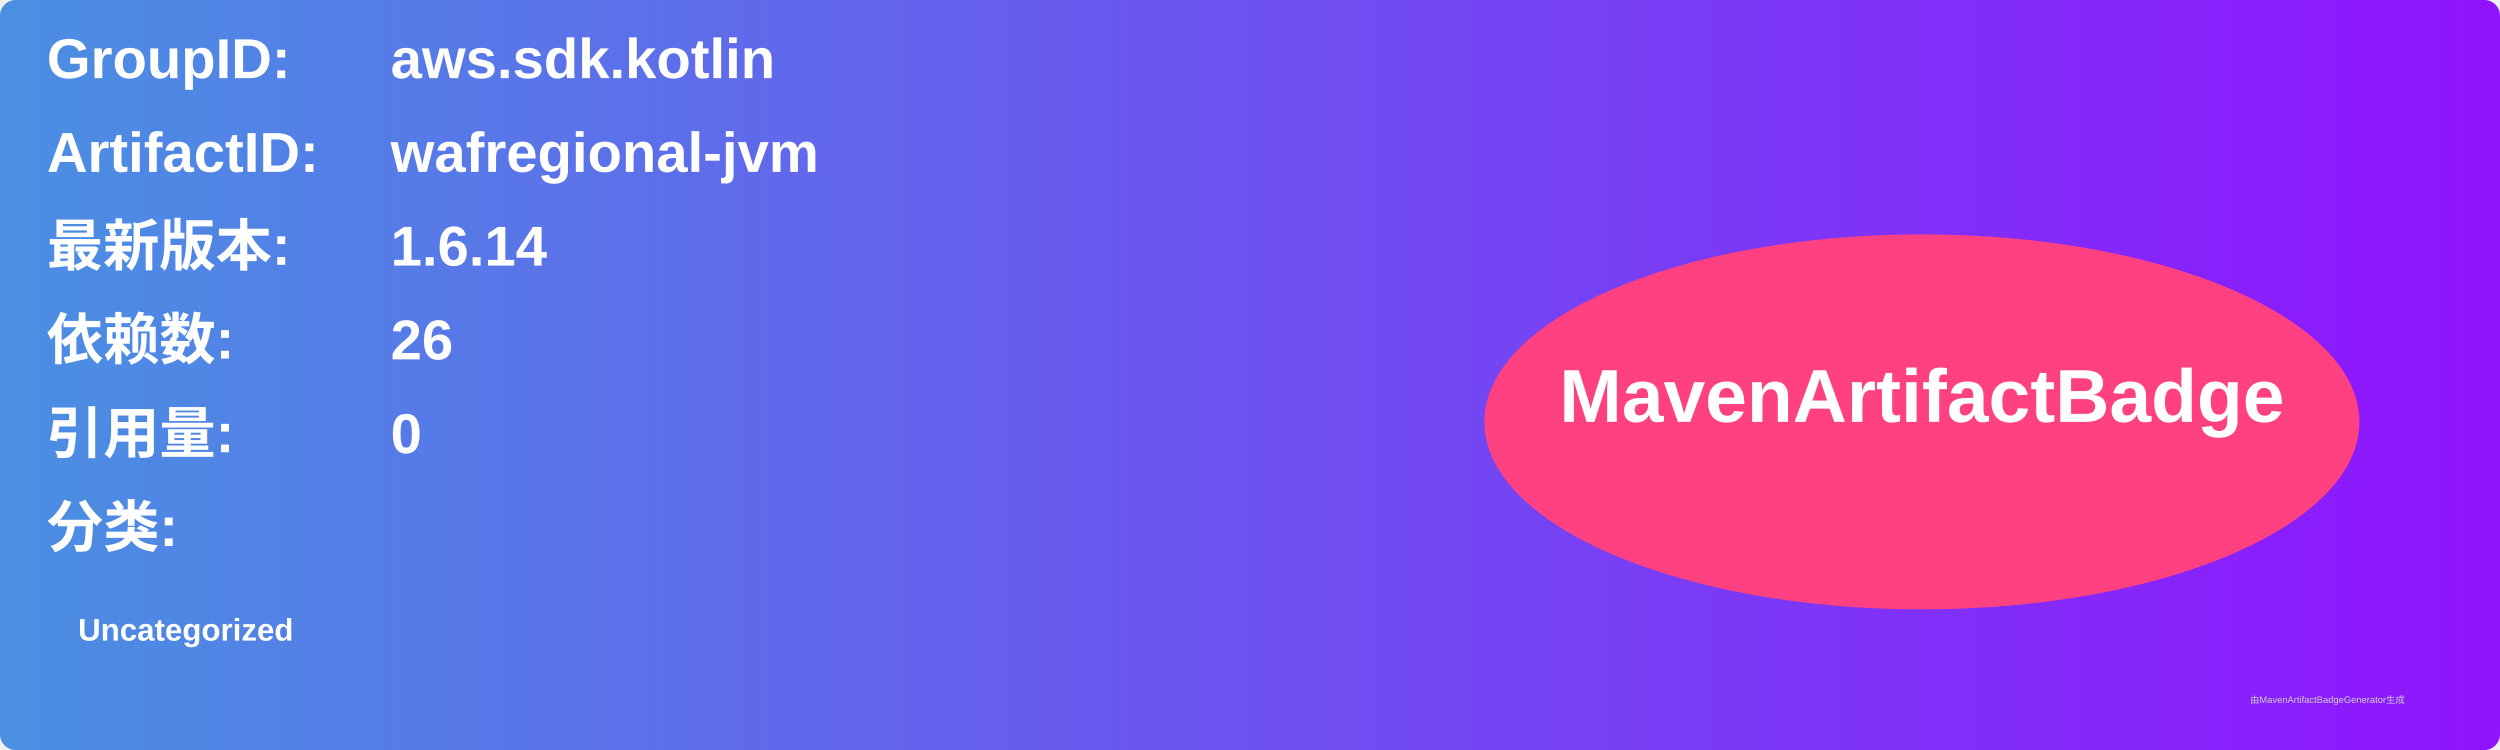
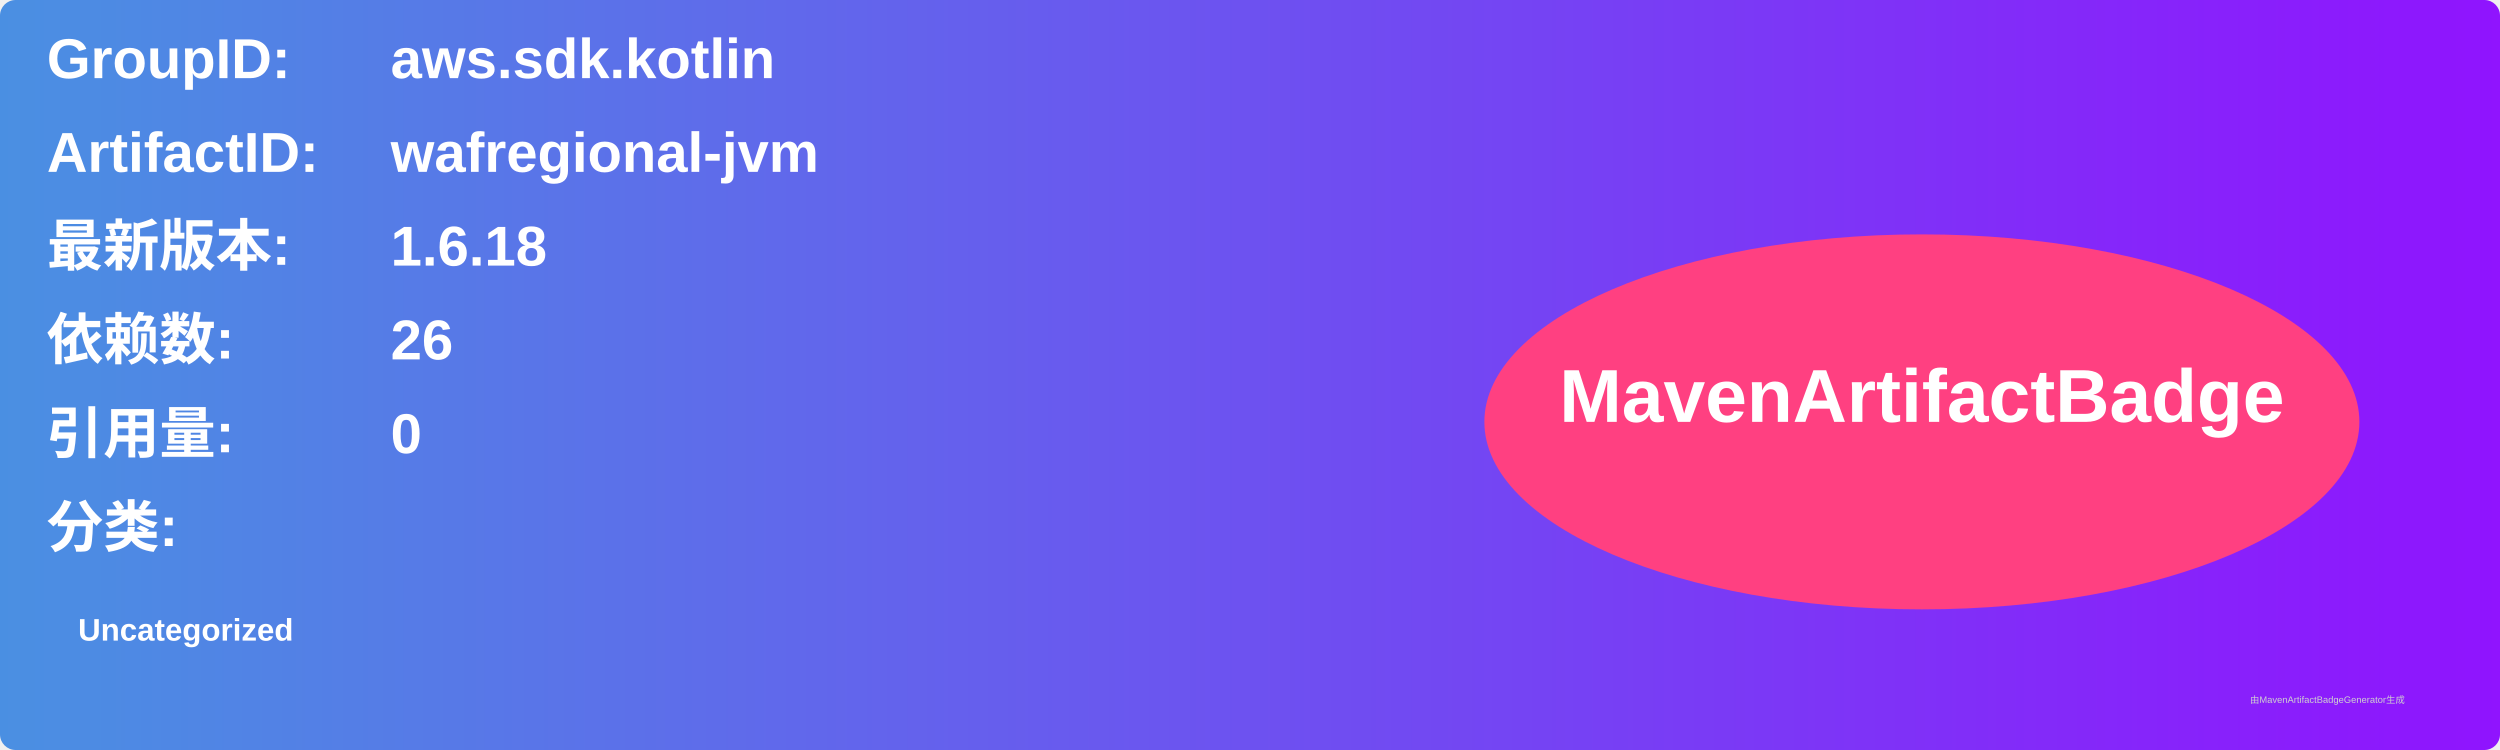
<svg xmlns="http://www.w3.org/2000/svg" width="800" height="240" viewBox="0 0 800 240">
  <linearGradient id="grad" x1="0%" y1="0%" x2="100%" y2="0%">
    <stop offset="0%" stop-color="#4a90e2" />
    <stop offset="100%" stop-color="#9013fe" />
  </linearGradient>
  <rect width="100%" height="100%" rx="5" ry="5" fill="url(#grad)" />
  <g transform="translate(15, 15)">
    <text x="0" y="10" font-family="Arial" font-size="18" fill="white" font-weight="bold" width="260">GroupID:</text>
    <text x="110" y="10" font-family="Arial" font-size="18" fill="white" font-weight="bold" width="460">aws.sdk.kotlin</text>
    <text x="0" y="40" font-family="Arial" font-size="18" fill="white" font-weight="bold" width="260">ArtifactID:</text>
    <text x="110" y="40" font-family="Arial" font-size="18" fill="white" font-weight="bold" width="460">wafregional-jvm</text>
    <text x="0" y="70" font-family="Arial" font-size="18" fill="white" font-weight="bold">最新版本:</text>
    <text x="110" y="70" font-family="Arial" font-size="18" fill="white" font-weight="bold">
-       <tspan font-weight="bold">1.6.14</tspan>
+       <tspan font-weight="bold">1.6.18</tspan>
    </text>
    <text x="0" y="100" font-family="Arial" font-size="18" fill="white" font-weight="bold">依赖数: </text>
    <text x="110" y="100" font-family="Arial" font-size="18" fill="white">
      <tspan font-weight="bold">26</tspan>
    </text>
    <text x="0" y="130" font-family="Arial" font-size="18" fill="white" font-weight="bold">引用量: </text>
    <text x="110" y="130" font-family="Arial" font-size="18" fill="white">
      <tspan font-weight="bold">0</tspan>
    </text>
    <text x="0" y="160" font-family="Arial" font-size="18" fill="white" font-weight="bold">分类:</text>
    <text x="10" y="190" font-family="Arial" font-size="10" fill="white">
      <tspan font-weight="bold">Uncategorized</tspan>
    </text>
    <ellipse cx="600" cy="120" rx="140" ry="60" fill="#ff4081" />
    <text x="600" y="120" text-anchor="middle" font-family="Arial" font-size="24" fill="white" font-weight="bold">MavenArtifactBadge</text>
  </g>
  <text x="720" y="225" font-family="Arial" font-size="3" fill="#d0d0d0">由MavenArtifactBadgeGenerator生成</text>
</svg>
